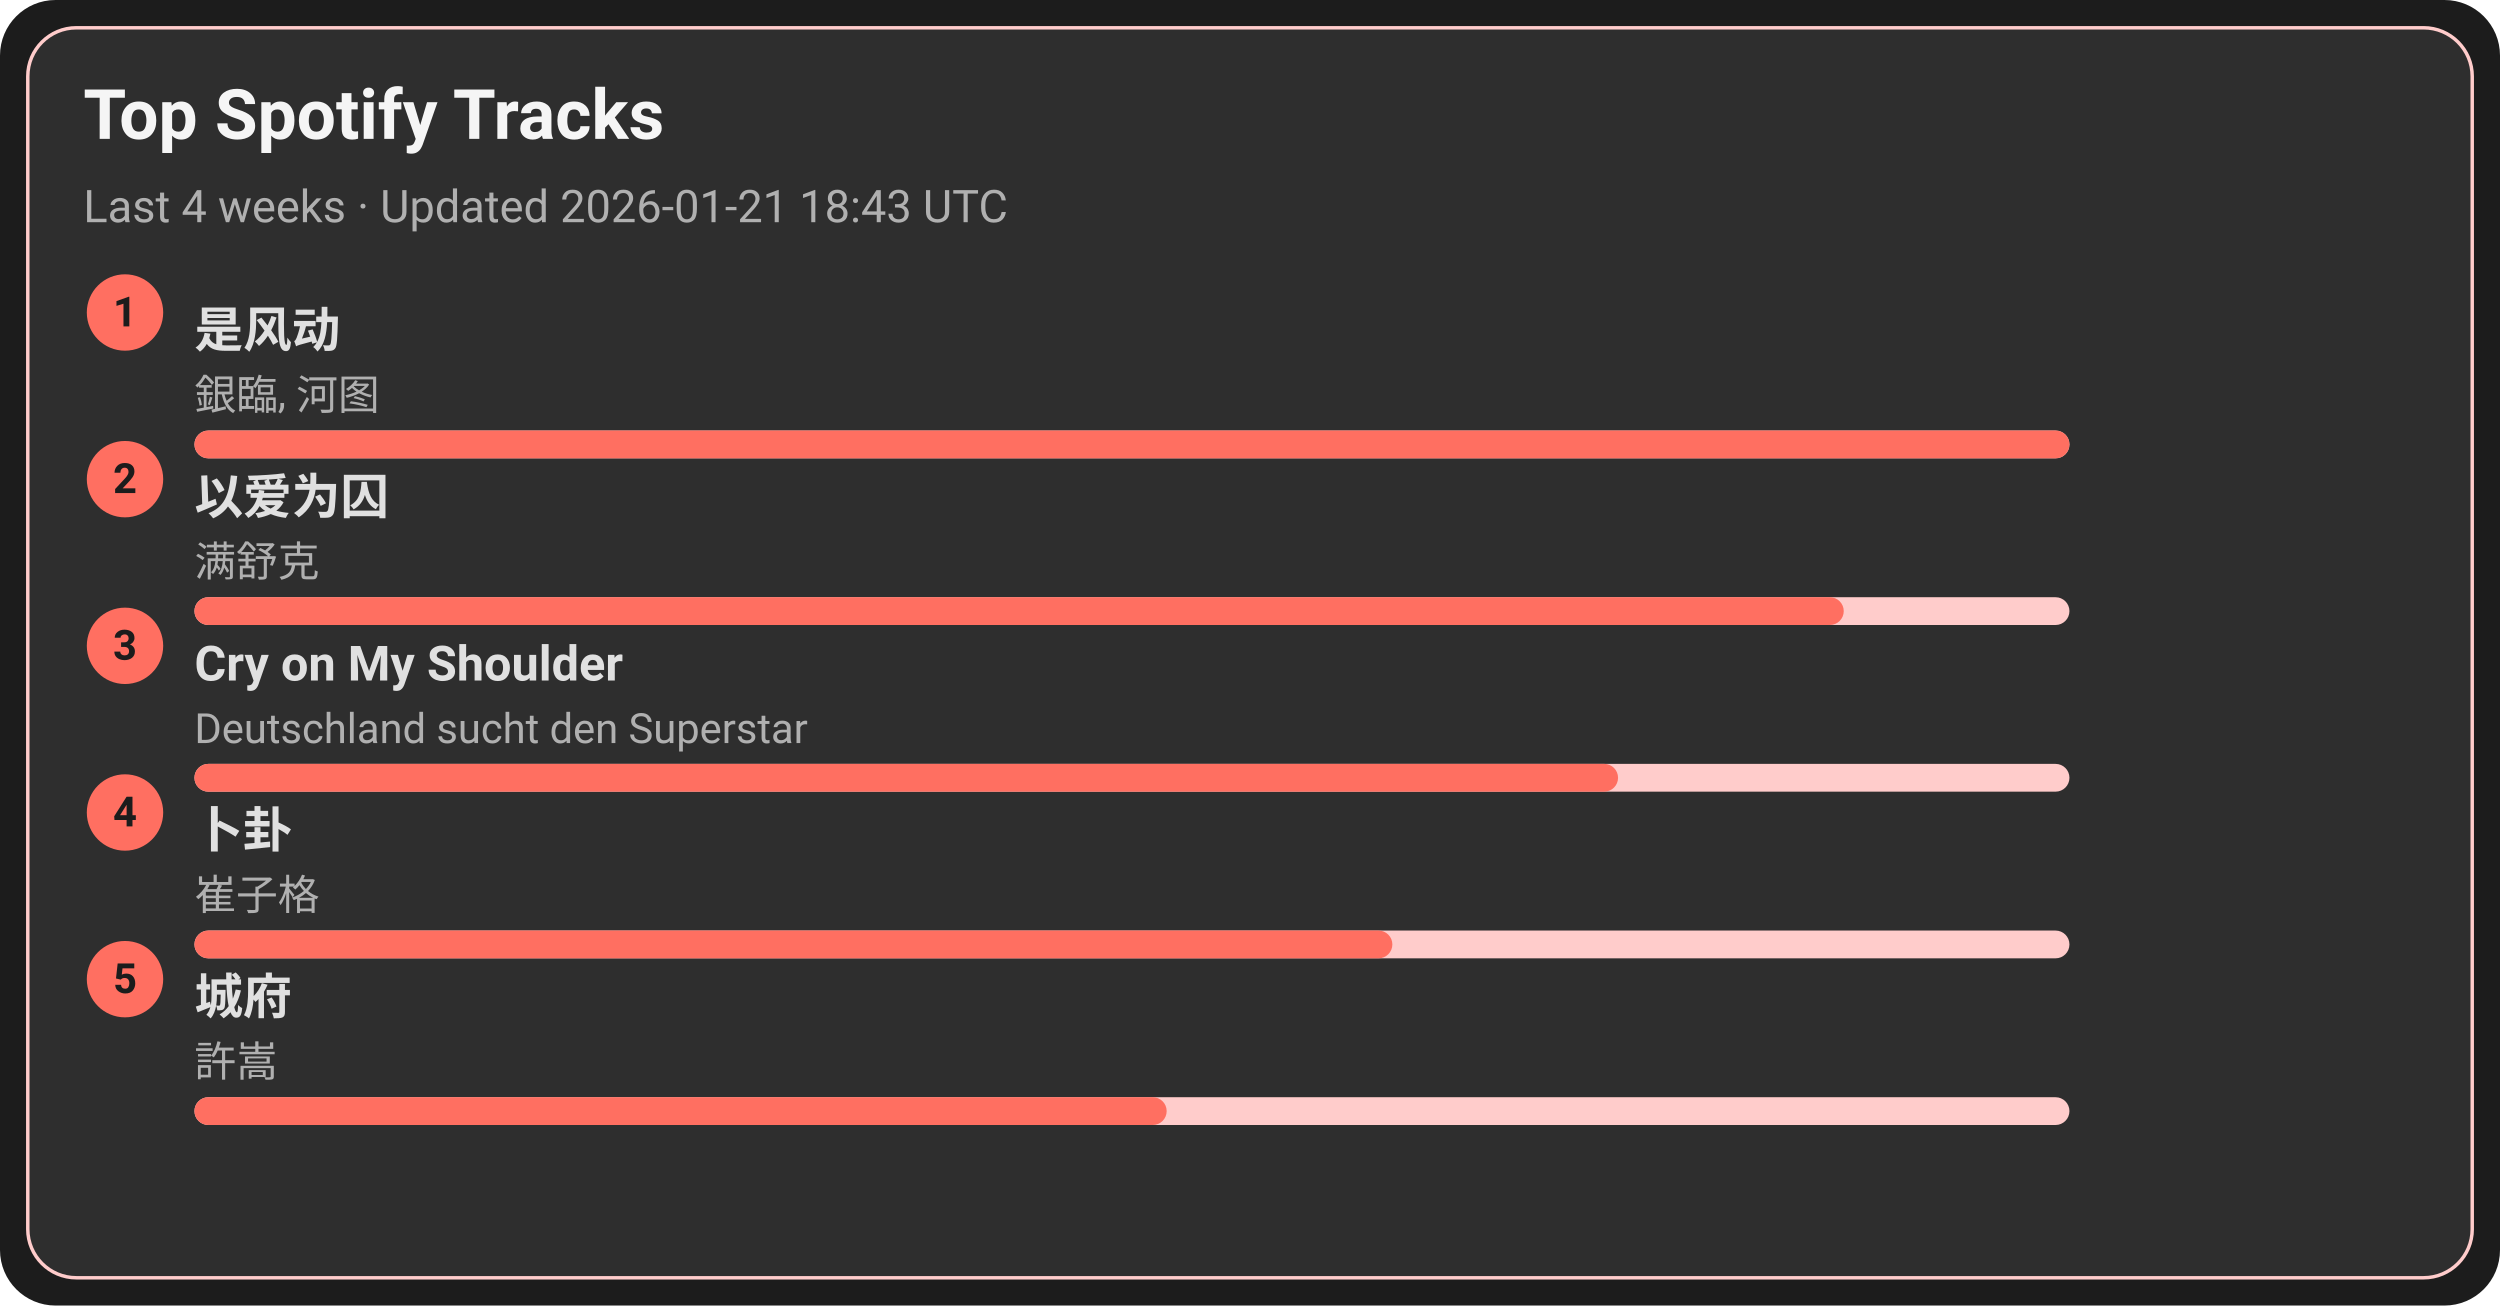
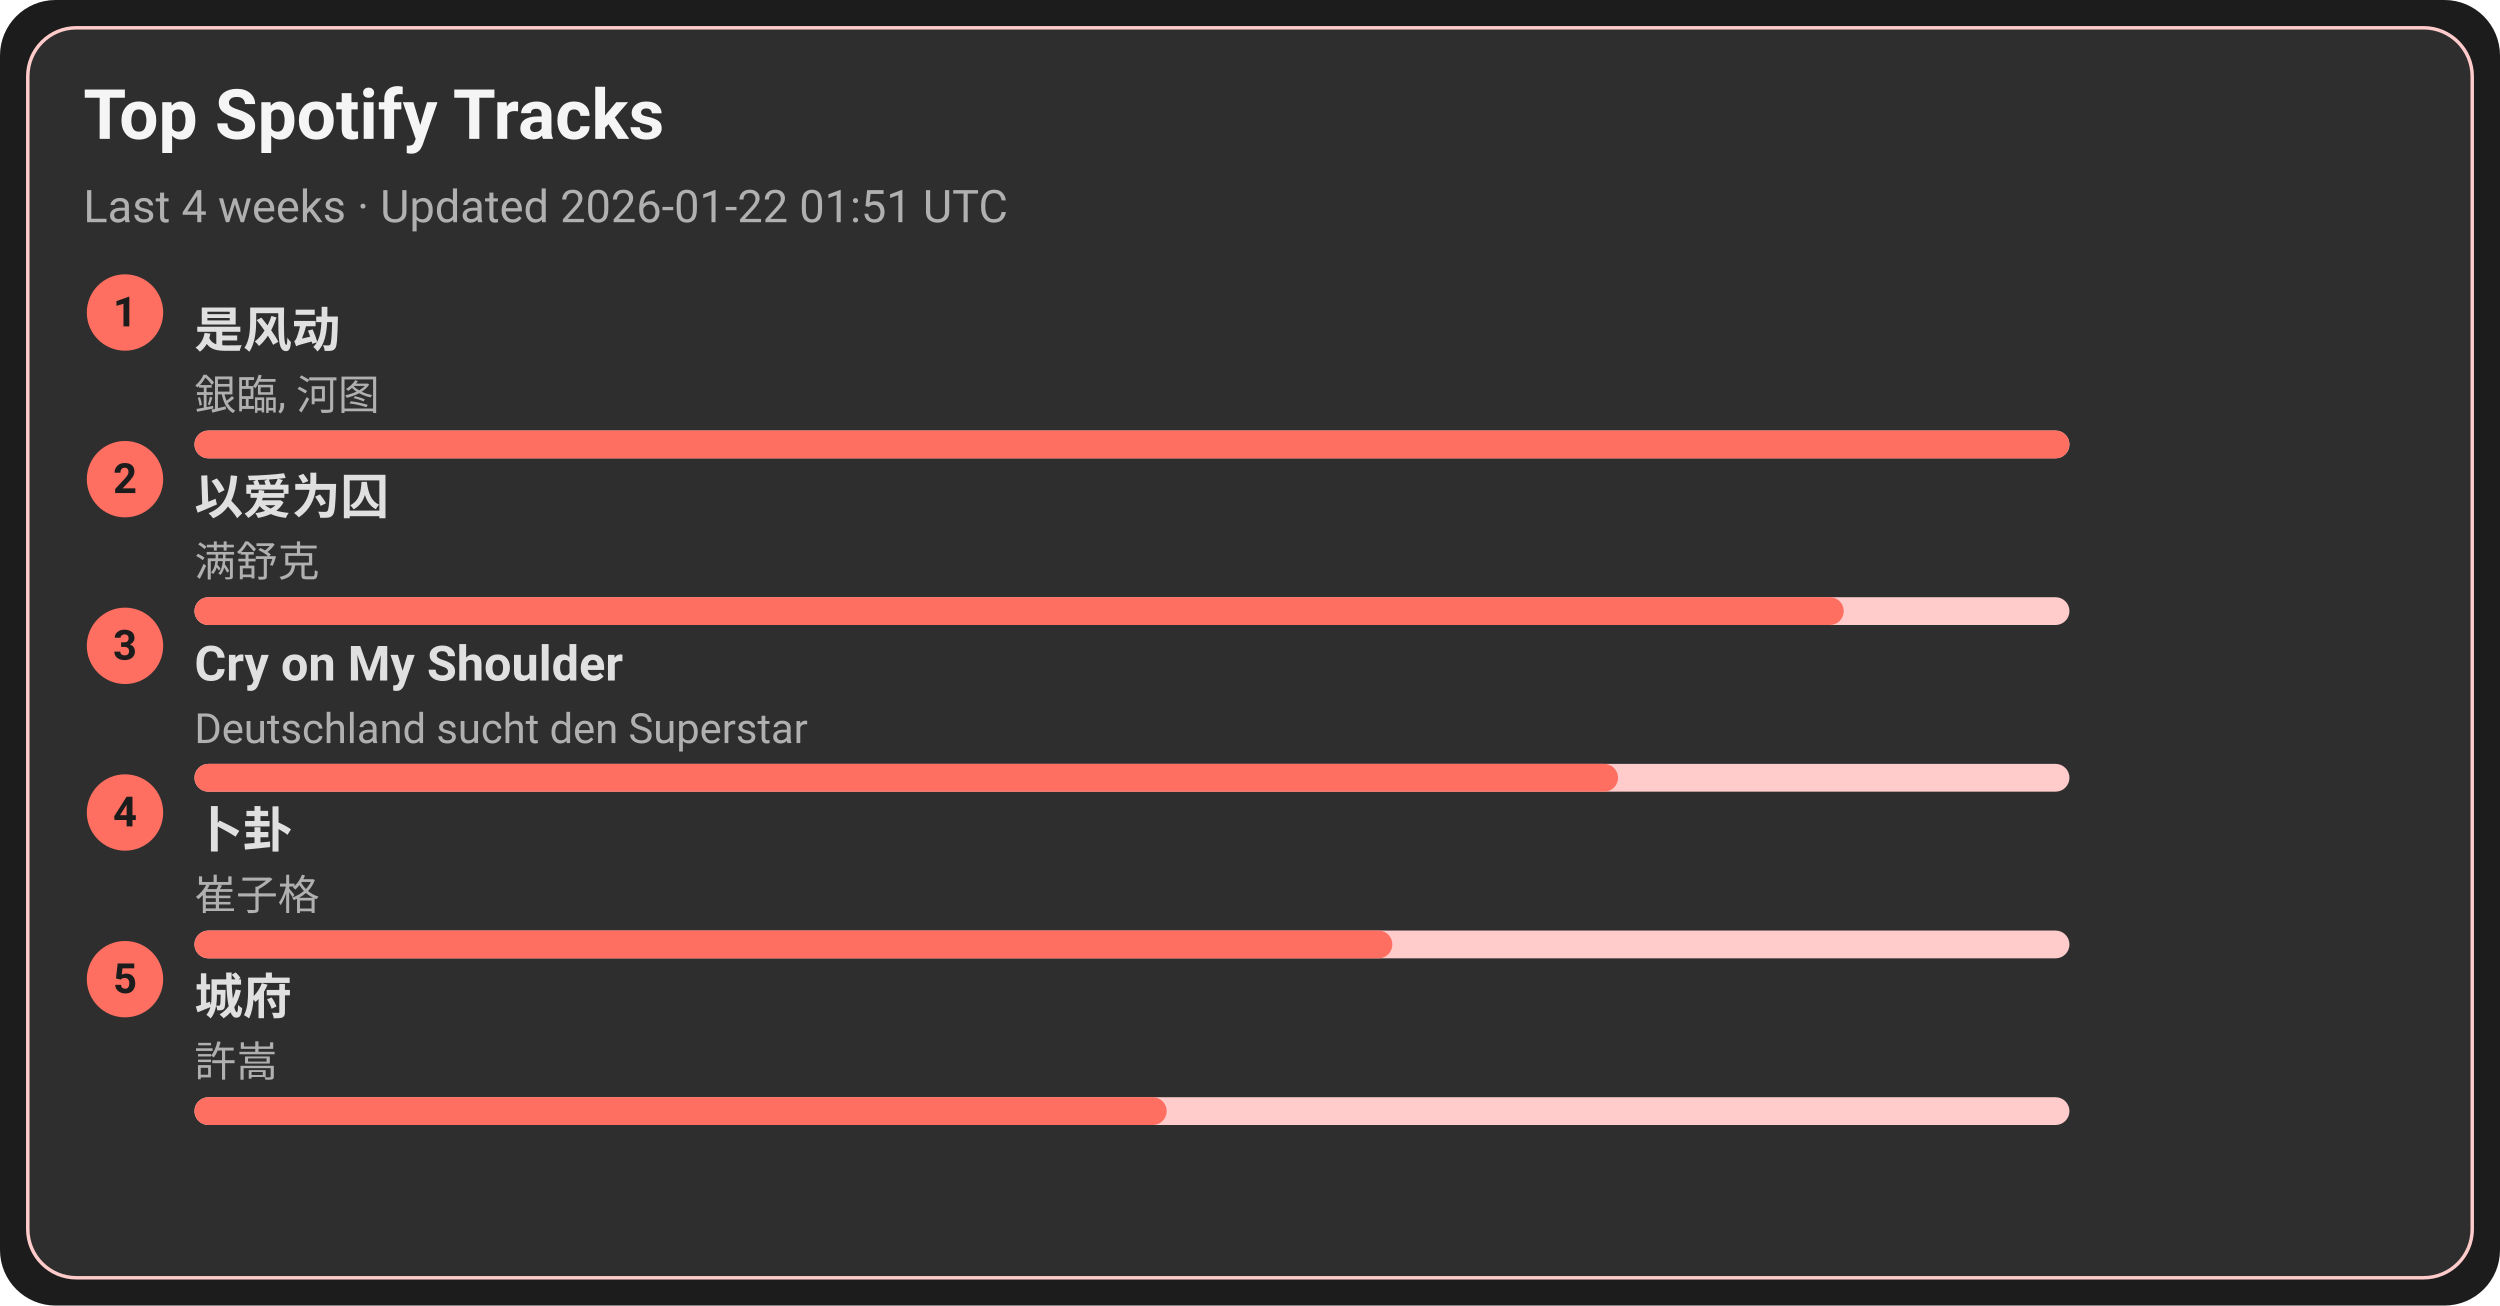
<svg xmlns="http://www.w3.org/2000/svg" width="720" height="376" viewBox="0 0 720 376">
  <style>text{font-family:-apple-system,BlinkMacSystemFont,Segoe UI,Roboto,Ubuntu,Helvetica Neue,Arial,Noto Sans,sans-serif}</style>
  <rect width="720" height="376" rx="16" fill="#1c1c1c" />
  <rect x="8" y="8" width="704" height="360" rx="14" fill="#2e2e2e" stroke="#ffcccb" />
  <text x="24" y="40" font-size="20" fill="#f5f5f5" font-weight="600">Top Spotify Tracks</text>
-   <text x="24" y="64" font-size="13" fill="#b0b0b0">Last 4 weeks · Updated 2026-01-21 18:43 UTC</text>
+   <text x="24" y="64" font-size="13" fill="#b0b0b0">Last 4 weeks · Updated 2026-01-22 01:51 UTC</text>
  <circle cx="36" cy="90" r="11" fill="#ff6f61" />
  <text x="36" y="94" text-anchor="middle" font-size="12" fill="#1c1c1c" font-weight="700">1</text>
  <a href="https://open.spotify.com/track/3lePQ8c4jq7bTePsXEmslh" target="_blank" rel="noopener noreferrer">
    <text x="56" y="100" font-size="14" fill="#e0e0e0" font-weight="600">是风动</text>
  </a>
  <text x="56" y="118" font-size="12" fill="#b0b0b0">銀臨, 河图</text>
  <rect x="56" y="124" width="540" height="8" rx="4" fill="#ffcccb" />
  <rect x="56" y="124" width="540" height="8" rx="4" fill="#ff6f61" />
  <circle cx="36" cy="138" r="11" fill="#ff6f61" />
  <text x="36" y="142" text-anchor="middle" font-size="12" fill="#1c1c1c" font-weight="700">2</text>
  <a href="https://open.spotify.com/track/0RW2LEfGQK5BaIho6sSLqf" target="_blank" rel="noopener noreferrer">
    <text x="56" y="148" font-size="14" fill="#e0e0e0" font-weight="600">以爱为囚</text>
  </a>
  <text x="56" y="166" font-size="12" fill="#b0b0b0">满舒克</text>
  <rect x="56" y="172" width="540" height="8" rx="4" fill="#ffcccb" />
  <rect x="56" y="172" width="475" height="8" rx="4" fill="#ff6f61" />
  <circle cx="36" cy="186" r="11" fill="#ff6f61" />
  <text x="36" y="190" text-anchor="middle" font-size="12" fill="#1c1c1c" font-weight="700">3</text>
  <a href="https://open.spotify.com/track/6usmG2MoD0C0Lc2pNgCVWV" target="_blank" rel="noopener noreferrer">
    <text x="56" y="196" font-size="14" fill="#e0e0e0" font-weight="600">Cry on My Shoulder</text>
  </a>
  <text x="56" y="214" font-size="12" fill="#b0b0b0">Deutschland sucht den Superstar</text>
  <rect x="56" y="220" width="540" height="8" rx="4" fill="#ffcccb" />
  <rect x="56" y="220" width="410" height="8" rx="4" fill="#ff6f61" />
  <circle cx="36" cy="234" r="11" fill="#ff6f61" />
  <text x="36" y="238" text-anchor="middle" font-size="12" fill="#1c1c1c" font-weight="700">4</text>
  <a href="https://open.spotify.com/track/4ToeYifpQaikbYa7krOD6s" target="_blank" rel="noopener noreferrer">
    <text x="56" y="244" font-size="14" fill="#e0e0e0" font-weight="600">卜卦</text>
  </a>
  <text x="56" y="262" font-size="12" fill="#b0b0b0">崔子格</text>
  <rect x="56" y="268" width="540" height="8" rx="4" fill="#ffcccb" />
  <rect x="56" y="268" width="345" height="8" rx="4" fill="#ff6f61" />
  <circle cx="36" cy="282" r="11" fill="#ff6f61" />
  <text x="36" y="286" text-anchor="middle" font-size="12" fill="#1c1c1c" font-weight="700">5</text>
  <a href="https://open.spotify.com/track/4AmlSf7hye0QVpnHCcEoEw" target="_blank" rel="noopener noreferrer">
    <text x="56" y="292" font-size="14" fill="#e0e0e0" font-weight="600">城府</text>
  </a>
  <text x="56" y="310" font-size="12" fill="#b0b0b0">許嵩</text>
  <rect x="56" y="316" width="540" height="8" rx="4" fill="#ffcccb" />
  <rect x="56" y="316" width="280" height="8" rx="4" fill="#ff6f61" />
</svg>
